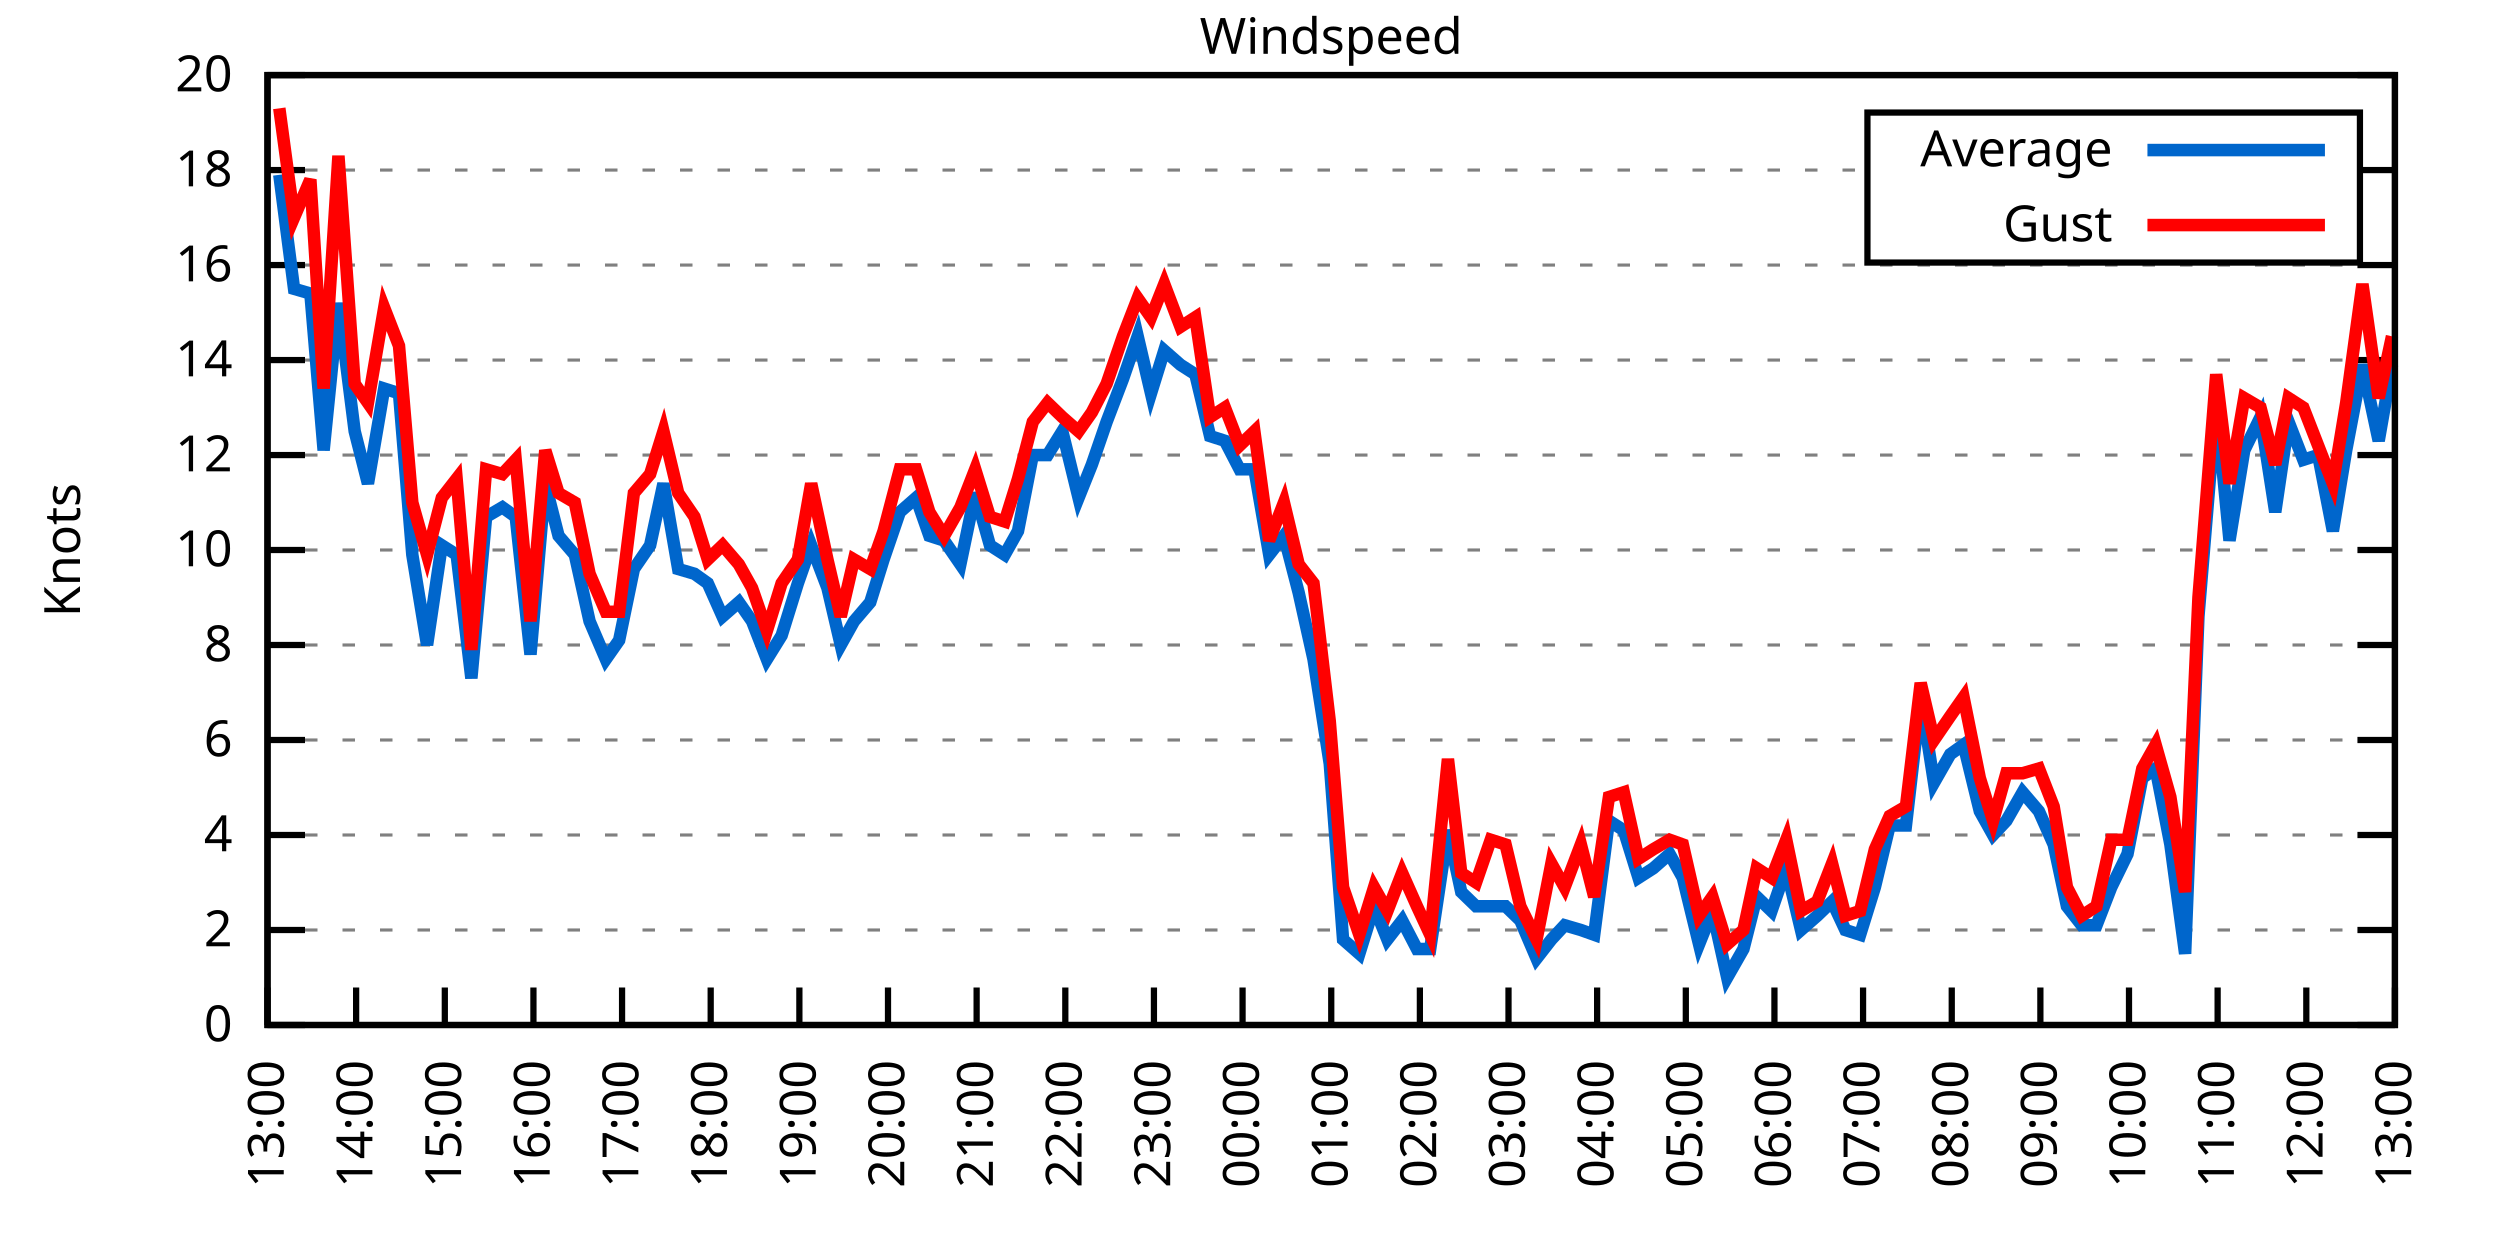
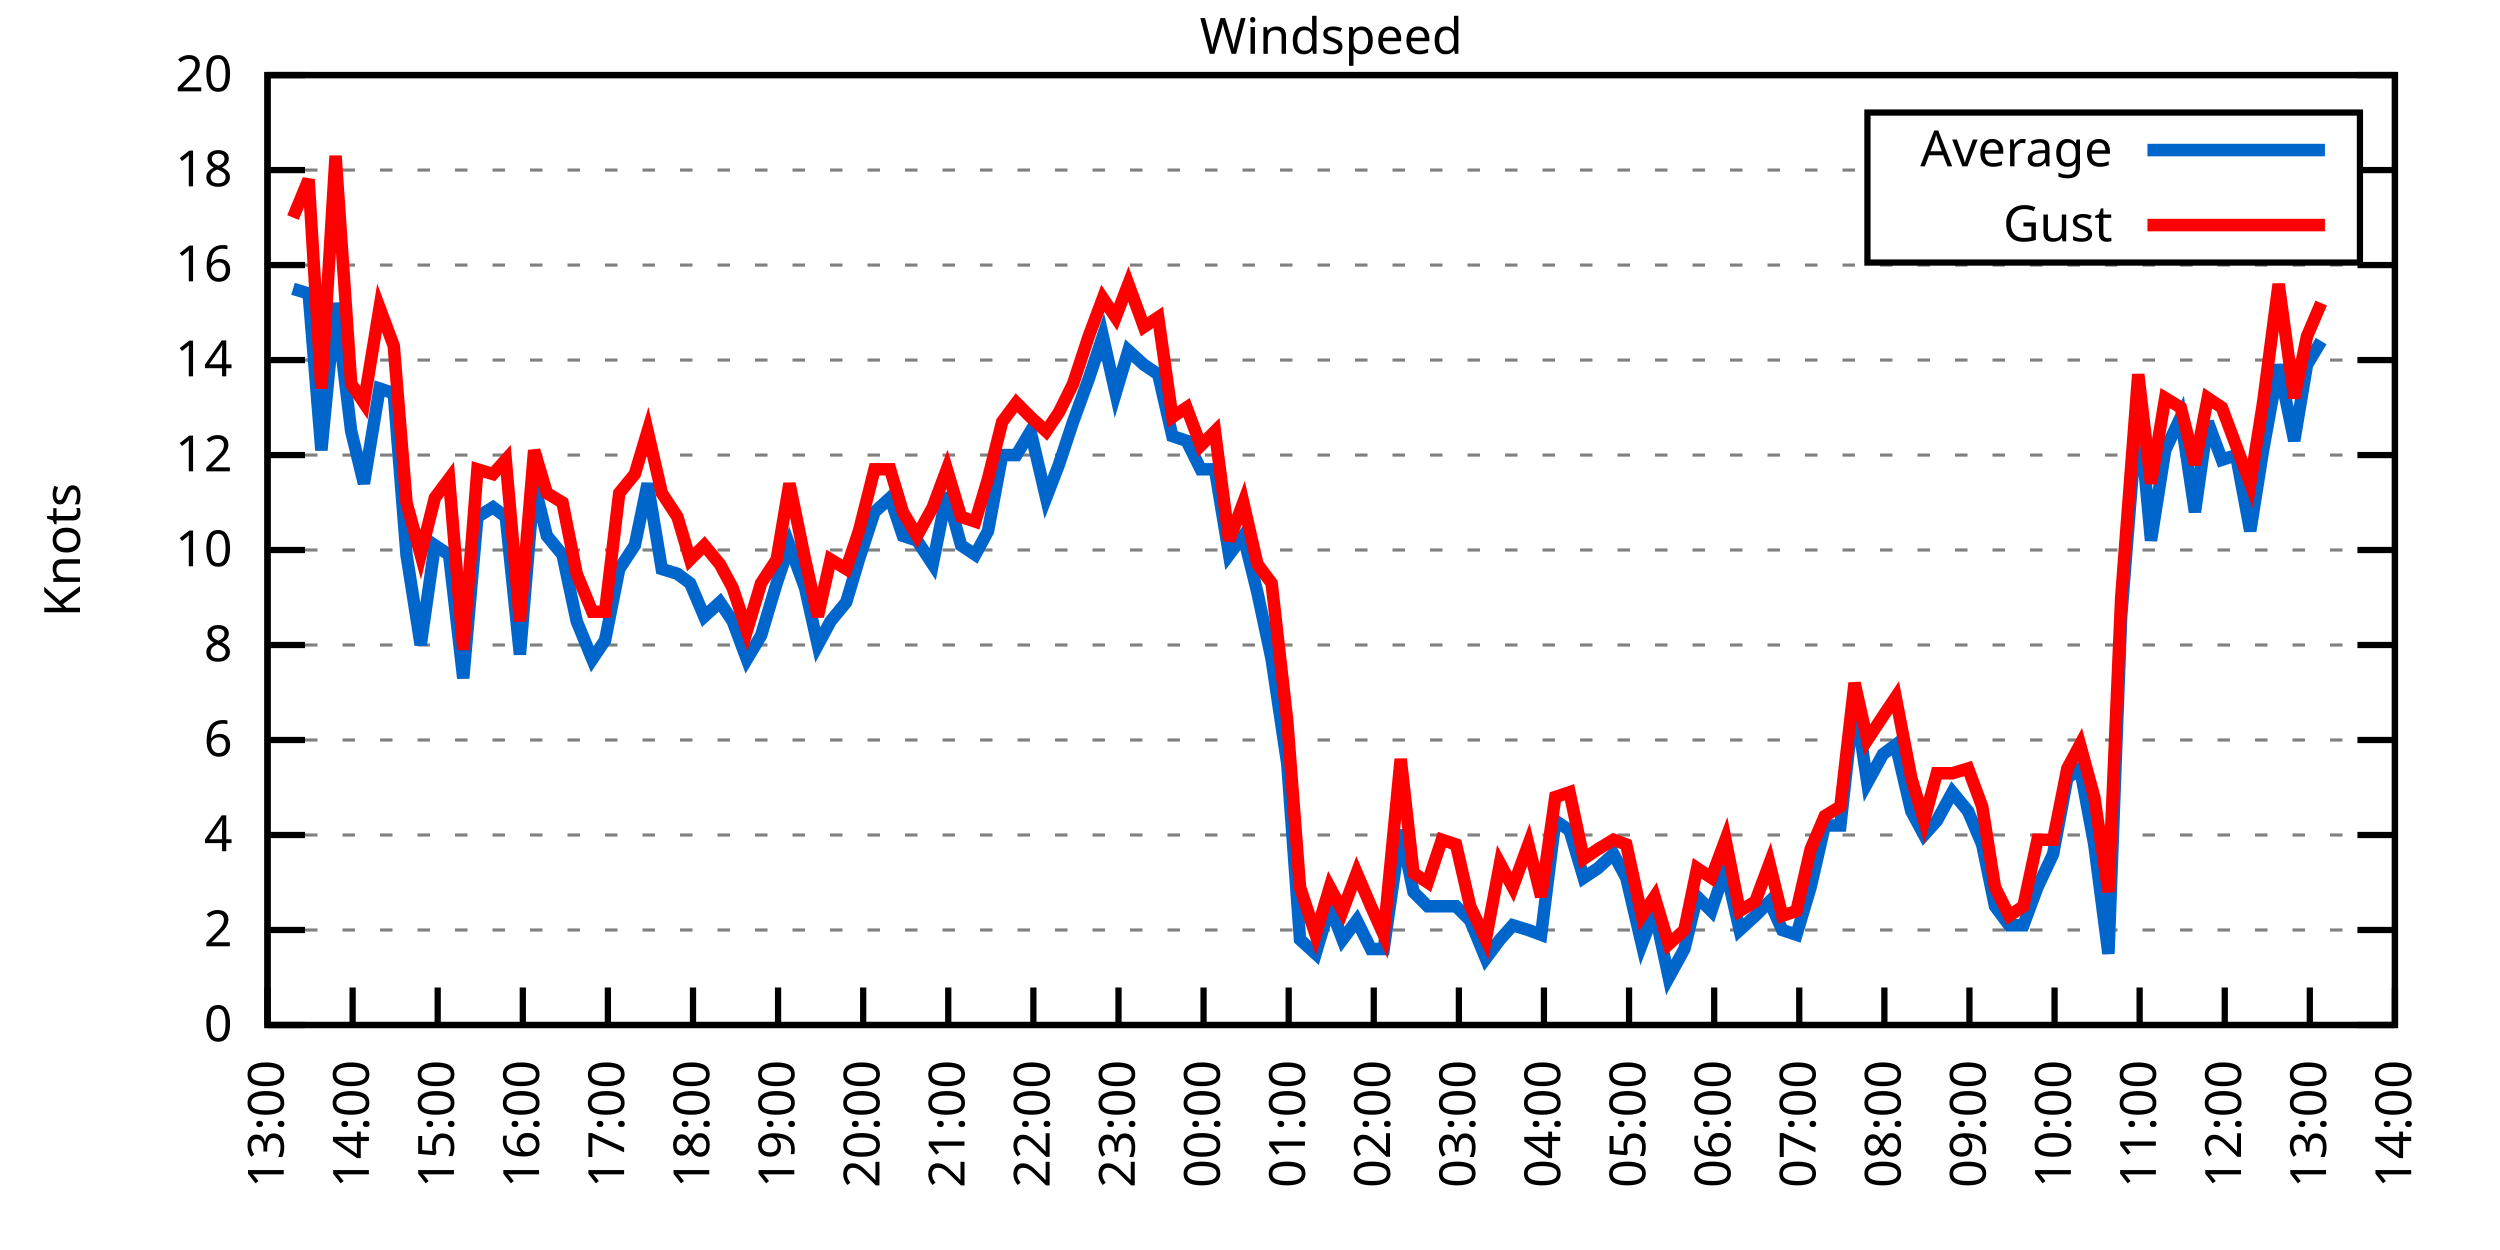
<svg xmlns="http://www.w3.org/2000/svg" xmlns:xlink="http://www.w3.org/1999/xlink" width="400" height="200" viewBox="0 0 400 200">
  <g id="gnuplot_canvas">
    <rect x="0" y="0" width="400" height="200" fill="none" />
    <defs>
      <circle id="gpDot" r="0.5" stroke-width="0.5" stroke="currentColor" />
      <path id="gpPt0" stroke-width="0.333" stroke="currentColor" d="M-1,0 h2 M0,-1 v2" />
      <path id="gpPt1" stroke-width="0.333" stroke="currentColor" d="M-1,-1 L1,1 M1,-1 L-1,1" />
      <path id="gpPt2" stroke-width="0.333" stroke="currentColor" d="M-1,0 L1,0 M0,-1 L0,1 M-1,-1 L1,1 M-1,1 L1,-1" />
      <rect id="gpPt3" stroke-width="0.333" stroke="currentColor" x="-1" y="-1" width="2" height="2" />
      <rect id="gpPt4" stroke-width="0.333" stroke="currentColor" fill="currentColor" x="-1" y="-1" width="2" height="2" />
      <circle id="gpPt5" stroke-width="0.333" stroke="currentColor" cx="0" cy="0" r="1" />
      <use xlink:href="#gpPt5" id="gpPt6" fill="currentColor" stroke="none" />
      <path id="gpPt7" stroke-width="0.333" stroke="currentColor" d="M0,-1.33 L-1.33,0.67 L1.33,0.67 z" />
      <use xlink:href="#gpPt7" id="gpPt8" fill="currentColor" stroke="none" />
      <use xlink:href="#gpPt7" id="gpPt9" stroke="currentColor" transform="rotate(180)" />
      <use xlink:href="#gpPt9" id="gpPt10" fill="currentColor" stroke="none" />
      <use xlink:href="#gpPt3" id="gpPt11" stroke="currentColor" transform="rotate(45)" />
      <use xlink:href="#gpPt11" id="gpPt12" fill="currentColor" stroke="none" />
      <path id="gpPt13" stroke-width="0.333" stroke="currentColor" d="M0,1.330 L1.265,0.411 L0.782,-1.067 L-0.782,-1.076 L-1.265,0.411 z" />
      <use xlink:href="#gpPt13" id="gpPt14" fill="currentColor" stroke="none" />
      <filter id="textbox" filterUnits="objectBoundingBox" x="0" y="0" height="1" width="1">
        <feFlood flood-color="white" flood-opacity="1" result="bgnd" />
        <feComposite in="SourceGraphic" in2="bgnd" operator="atop" />
      </filter>
      <filter id="greybox" filterUnits="objectBoundingBox" x="0" y="0" height="1" width="1">
        <feFlood flood-color="lightgrey" flood-opacity="1" result="grey" />
        <feComposite in="SourceGraphic" in2="grey" operator="atop" />
      </filter>
    </defs>
    <g fill="none" color="white" stroke="currentColor" stroke-width="1.00" stroke-linecap="butt" stroke-linejoin="miter">
</g>
    <g fill="none" color="black" stroke="currentColor" stroke-width="1.00" stroke-linecap="butt" stroke-linejoin="miter">
      <g stroke="none" shape-rendering="crispEdges">
        <polygon fill="rgb(255, 255, 255)" points="42.80,164.00 383.18,164.00 383.18,12.02 42.80,12.02 " />
      </g>
    </g>
    <g fill="none" color="black" stroke="currentColor" stroke-width="1.00" stroke-linecap="butt" stroke-linejoin="miter">
</g>
    <g fill="none" color="black" stroke="black" stroke-width="0.50" stroke-linecap="butt" stroke-linejoin="miter">
</g>
    <g fill="none" color="gray" stroke="currentColor" stroke-width="0.50" stroke-linecap="butt" stroke-linejoin="miter">
      <path stroke="gray" stroke-dasharray="2,4" class="gridline" d="M42.80,164.00 L383.19,164.00  " />
    </g>
    <g fill="none" color="gray" stroke="gray" stroke-width="1.00" stroke-linecap="butt" stroke-linejoin="miter">
</g>
    <g fill="none" color="black" stroke="currentColor" stroke-width="1.00" stroke-linecap="butt" stroke-linejoin="miter">
      <path stroke="black" d="M42.80,164.00 L48.80,164.00 M383.19,164.00 L377.19,164.00  " />
      <g transform="translate(37.20,166.60)" stroke="none" fill="black" font-family="Sans" font-size="8.00" text-anchor="end">
        <text>
          <tspan font-family="Sans"> 0</tspan>
        </text>
      </g>
    </g>
    <g fill="none" color="black" stroke="currentColor" stroke-width="1.00" stroke-linecap="butt" stroke-linejoin="miter">
</g>
    <g fill="none" color="black" stroke="black" stroke-width="0.50" stroke-linecap="butt" stroke-linejoin="miter">
</g>
    <g fill="none" color="gray" stroke="currentColor" stroke-width="0.50" stroke-linecap="butt" stroke-linejoin="miter">
      <path stroke="gray" stroke-dasharray="2,4" class="gridline" d="M42.80,148.80 L383.19,148.80  " />
    </g>
    <g fill="none" color="gray" stroke="gray" stroke-width="1.00" stroke-linecap="butt" stroke-linejoin="miter">
</g>
    <g fill="none" color="black" stroke="currentColor" stroke-width="1.00" stroke-linecap="butt" stroke-linejoin="miter">
      <path stroke="black" d="M42.80,148.80 L48.80,148.80 M383.19,148.80 L377.19,148.80  " />
      <g transform="translate(37.20,151.40)" stroke="none" fill="black" font-family="Sans" font-size="8.00" text-anchor="end">
        <text>
          <tspan font-family="Sans"> 2</tspan>
        </text>
      </g>
    </g>
    <g fill="none" color="black" stroke="currentColor" stroke-width="1.00" stroke-linecap="butt" stroke-linejoin="miter">
</g>
    <g fill="none" color="black" stroke="black" stroke-width="0.50" stroke-linecap="butt" stroke-linejoin="miter">
</g>
    <g fill="none" color="gray" stroke="currentColor" stroke-width="0.50" stroke-linecap="butt" stroke-linejoin="miter">
      <path stroke="gray" stroke-dasharray="2,4" class="gridline" d="M42.80,133.60 L383.19,133.60  " />
    </g>
    <g fill="none" color="gray" stroke="gray" stroke-width="1.00" stroke-linecap="butt" stroke-linejoin="miter">
</g>
    <g fill="none" color="black" stroke="currentColor" stroke-width="1.00" stroke-linecap="butt" stroke-linejoin="miter">
      <path stroke="black" d="M42.80,133.60 L48.80,133.60 M383.19,133.60 L377.19,133.60  " />
      <g transform="translate(37.20,136.20)" stroke="none" fill="black" font-family="Sans" font-size="8.00" text-anchor="end">
        <text>
          <tspan font-family="Sans"> 4</tspan>
        </text>
      </g>
    </g>
    <g fill="none" color="black" stroke="currentColor" stroke-width="1.00" stroke-linecap="butt" stroke-linejoin="miter">
</g>
    <g fill="none" color="black" stroke="black" stroke-width="0.50" stroke-linecap="butt" stroke-linejoin="miter">
</g>
    <g fill="none" color="gray" stroke="currentColor" stroke-width="0.50" stroke-linecap="butt" stroke-linejoin="miter">
      <path stroke="gray" stroke-dasharray="2,4" class="gridline" d="M42.80,118.40 L383.19,118.40  " />
    </g>
    <g fill="none" color="gray" stroke="gray" stroke-width="1.00" stroke-linecap="butt" stroke-linejoin="miter">
</g>
    <g fill="none" color="black" stroke="currentColor" stroke-width="1.00" stroke-linecap="butt" stroke-linejoin="miter">
      <path stroke="black" d="M42.80,118.40 L48.80,118.40 M383.19,118.40 L377.19,118.40  " />
      <g transform="translate(37.20,121.00)" stroke="none" fill="black" font-family="Sans" font-size="8.00" text-anchor="end">
        <text>
          <tspan font-family="Sans"> 6</tspan>
        </text>
      </g>
    </g>
    <g fill="none" color="black" stroke="currentColor" stroke-width="1.00" stroke-linecap="butt" stroke-linejoin="miter">
</g>
    <g fill="none" color="black" stroke="black" stroke-width="0.50" stroke-linecap="butt" stroke-linejoin="miter">
</g>
    <g fill="none" color="gray" stroke="currentColor" stroke-width="0.50" stroke-linecap="butt" stroke-linejoin="miter">
      <path stroke="gray" stroke-dasharray="2,4" class="gridline" d="M42.80,103.20 L383.19,103.20  " />
    </g>
    <g fill="none" color="gray" stroke="gray" stroke-width="1.00" stroke-linecap="butt" stroke-linejoin="miter">
</g>
    <g fill="none" color="black" stroke="currentColor" stroke-width="1.00" stroke-linecap="butt" stroke-linejoin="miter">
      <path stroke="black" d="M42.80,103.20 L48.80,103.20 M383.19,103.20 L377.19,103.20  " />
      <g transform="translate(37.20,105.80)" stroke="none" fill="black" font-family="Sans" font-size="8.00" text-anchor="end">
        <text>
          <tspan font-family="Sans"> 8</tspan>
        </text>
      </g>
    </g>
    <g fill="none" color="black" stroke="currentColor" stroke-width="1.00" stroke-linecap="butt" stroke-linejoin="miter">
</g>
    <g fill="none" color="black" stroke="black" stroke-width="0.50" stroke-linecap="butt" stroke-linejoin="miter">
</g>
    <g fill="none" color="gray" stroke="currentColor" stroke-width="0.50" stroke-linecap="butt" stroke-linejoin="miter">
      <path stroke="gray" stroke-dasharray="2,4" class="gridline" d="M42.80,88.00 L383.19,88.00  " />
    </g>
    <g fill="none" color="gray" stroke="gray" stroke-width="1.00" stroke-linecap="butt" stroke-linejoin="miter">
</g>
    <g fill="none" color="black" stroke="currentColor" stroke-width="1.00" stroke-linecap="butt" stroke-linejoin="miter">
      <path stroke="black" d="M42.80,88.00 L48.80,88.00 M383.19,88.00 L377.19,88.00  " />
      <g transform="translate(37.20,90.60)" stroke="none" fill="black" font-family="Sans" font-size="8.00" text-anchor="end">
        <text>
          <tspan font-family="Sans"> 10</tspan>
        </text>
      </g>
    </g>
    <g fill="none" color="black" stroke="currentColor" stroke-width="1.00" stroke-linecap="butt" stroke-linejoin="miter">
</g>
    <g fill="none" color="black" stroke="black" stroke-width="0.50" stroke-linecap="butt" stroke-linejoin="miter">
</g>
    <g fill="none" color="gray" stroke="currentColor" stroke-width="0.50" stroke-linecap="butt" stroke-linejoin="miter">
      <path stroke="gray" stroke-dasharray="2,4" class="gridline" d="M42.80,72.81 L383.19,72.81  " />
    </g>
    <g fill="none" color="gray" stroke="gray" stroke-width="1.00" stroke-linecap="butt" stroke-linejoin="miter">
</g>
    <g fill="none" color="black" stroke="currentColor" stroke-width="1.00" stroke-linecap="butt" stroke-linejoin="miter">
      <path stroke="black" d="M42.80,72.81 L48.80,72.81 M383.19,72.81 L377.19,72.81  " />
      <g transform="translate(37.20,75.41)" stroke="none" fill="black" font-family="Sans" font-size="8.00" text-anchor="end">
        <text>
          <tspan font-family="Sans"> 12</tspan>
        </text>
      </g>
    </g>
    <g fill="none" color="black" stroke="currentColor" stroke-width="1.00" stroke-linecap="butt" stroke-linejoin="miter">
</g>
    <g fill="none" color="black" stroke="black" stroke-width="0.50" stroke-linecap="butt" stroke-linejoin="miter">
</g>
    <g fill="none" color="gray" stroke="currentColor" stroke-width="0.50" stroke-linecap="butt" stroke-linejoin="miter">
      <path stroke="gray" stroke-dasharray="2,4" class="gridline" d="M42.80,57.61 L383.19,57.61  " />
    </g>
    <g fill="none" color="gray" stroke="gray" stroke-width="1.00" stroke-linecap="butt" stroke-linejoin="miter">
</g>
    <g fill="none" color="black" stroke="currentColor" stroke-width="1.00" stroke-linecap="butt" stroke-linejoin="miter">
      <path stroke="black" d="M42.80,57.61 L48.80,57.61 M383.19,57.61 L377.19,57.61  " />
      <g transform="translate(37.20,60.21)" stroke="none" fill="black" font-family="Sans" font-size="8.00" text-anchor="end">
        <text>
          <tspan font-family="Sans"> 14</tspan>
        </text>
      </g>
    </g>
    <g fill="none" color="black" stroke="currentColor" stroke-width="1.00" stroke-linecap="butt" stroke-linejoin="miter">
</g>
    <g fill="none" color="black" stroke="black" stroke-width="0.50" stroke-linecap="butt" stroke-linejoin="miter">
</g>
    <g fill="none" color="gray" stroke="currentColor" stroke-width="0.50" stroke-linecap="butt" stroke-linejoin="miter">
      <path stroke="gray" stroke-dasharray="2,4" class="gridline" d="M42.80,42.41 L383.19,42.41  " />
    </g>
    <g fill="none" color="gray" stroke="gray" stroke-width="1.00" stroke-linecap="butt" stroke-linejoin="miter">
</g>
    <g fill="none" color="black" stroke="currentColor" stroke-width="1.00" stroke-linecap="butt" stroke-linejoin="miter">
      <path stroke="black" d="M42.80,42.41 L48.80,42.41 M383.19,42.41 L377.19,42.41  " />
      <g transform="translate(37.20,45.01)" stroke="none" fill="black" font-family="Sans" font-size="8.00" text-anchor="end">
        <text>
          <tspan font-family="Sans"> 16</tspan>
        </text>
      </g>
    </g>
    <g fill="none" color="black" stroke="currentColor" stroke-width="1.00" stroke-linecap="butt" stroke-linejoin="miter">
</g>
    <g fill="none" color="black" stroke="black" stroke-width="0.50" stroke-linecap="butt" stroke-linejoin="miter">
</g>
    <g fill="none" color="gray" stroke="currentColor" stroke-width="0.50" stroke-linecap="butt" stroke-linejoin="miter">
      <path stroke="gray" stroke-dasharray="2,4" class="gridline" d="M42.80,27.21 L298.79,27.21 M377.59,27.21 L383.19,27.21  " />
    </g>
    <g fill="none" color="gray" stroke="gray" stroke-width="1.00" stroke-linecap="butt" stroke-linejoin="miter">
</g>
    <g fill="none" color="black" stroke="currentColor" stroke-width="1.00" stroke-linecap="butt" stroke-linejoin="miter">
      <path stroke="black" d="M42.80,27.21 L48.80,27.21 M383.19,27.21 L377.19,27.21  " />
      <g transform="translate(37.20,29.81)" stroke="none" fill="black" font-family="Sans" font-size="8.00" text-anchor="end">
        <text>
          <tspan font-family="Sans"> 18</tspan>
        </text>
      </g>
    </g>
    <g fill="none" color="black" stroke="currentColor" stroke-width="1.00" stroke-linecap="butt" stroke-linejoin="miter">
</g>
    <g fill="none" color="black" stroke="black" stroke-width="0.50" stroke-linecap="butt" stroke-linejoin="miter">
</g>
    <g fill="none" color="gray" stroke="currentColor" stroke-width="0.50" stroke-linecap="butt" stroke-linejoin="miter">
      <path stroke="gray" stroke-dasharray="2,4" class="gridline" d="M42.80,12.01 L383.19,12.01  " />
    </g>
    <g fill="none" color="gray" stroke="gray" stroke-width="1.00" stroke-linecap="butt" stroke-linejoin="miter">
</g>
    <g fill="none" color="black" stroke="currentColor" stroke-width="1.00" stroke-linecap="butt" stroke-linejoin="miter">
      <path stroke="black" d="M42.80,12.01 L48.80,12.01 M383.19,12.01 L377.19,12.01  " />
      <g transform="translate(37.20,14.61)" stroke="none" fill="black" font-family="Sans" font-size="8.00" text-anchor="end">
        <text>
          <tspan font-family="Sans"> 20</tspan>
        </text>
      </g>
    </g>
    <g fill="none" color="black" stroke="currentColor" stroke-width="1.00" stroke-linecap="butt" stroke-linejoin="miter">
      <path stroke="black" d="M42.80,164.00 L42.80,158.00  " />
      <g transform="translate(45.40,169.60) rotate(270.00)" stroke="none" fill="black" font-family="Sans" font-size="8.00" text-anchor="end">
        <text>
          <tspan font-family="Sans">13:00</tspan>
        </text>
      </g>
    </g>
    <g fill="none" color="black" stroke="currentColor" stroke-width="1.00" stroke-linecap="butt" stroke-linejoin="miter">
-       <path stroke="black" d="M56.98,164.00 L56.98,158.00  " />
-       <g transform="translate(59.58,169.60) rotate(270.00)" stroke="none" fill="black" font-family="Sans" font-size="8.00" text-anchor="end">
+       <path stroke="black" d="M56.42,164.00 L56.42,158.00  " />
+       <g transform="translate(59.02,169.60) rotate(270.00)" stroke="none" fill="black" font-family="Sans" font-size="8.00" text-anchor="end">
        <text>
          <tspan font-family="Sans">14:00</tspan>
        </text>
      </g>
    </g>
    <g fill="none" color="black" stroke="currentColor" stroke-width="1.00" stroke-linecap="butt" stroke-linejoin="miter">
-       <path stroke="black" d="M71.17,164.00 L71.17,158.00  " />
-       <g transform="translate(73.77,169.60) rotate(270.00)" stroke="none" fill="black" font-family="Sans" font-size="8.00" text-anchor="end">
+       <path stroke="black" d="M70.03,164.00 L70.03,158.00  " />
+       <g transform="translate(72.63,169.60) rotate(270.00)" stroke="none" fill="black" font-family="Sans" font-size="8.00" text-anchor="end">
        <text>
          <tspan font-family="Sans">15:00</tspan>
        </text>
      </g>
    </g>
    <g fill="none" color="black" stroke="currentColor" stroke-width="1.00" stroke-linecap="butt" stroke-linejoin="miter">
-       <path stroke="black" d="M85.35,164.00 L85.35,158.00  " />
-       <g transform="translate(87.95,169.60) rotate(270.00)" stroke="none" fill="black" font-family="Sans" font-size="8.00" text-anchor="end">
+       <path stroke="black" d="M83.65,164.00 L83.65,158.00  " />
+       <g transform="translate(86.25,169.60) rotate(270.00)" stroke="none" fill="black" font-family="Sans" font-size="8.00" text-anchor="end">
        <text>
          <tspan font-family="Sans">16:00</tspan>
        </text>
      </g>
    </g>
    <g fill="none" color="black" stroke="currentColor" stroke-width="1.00" stroke-linecap="butt" stroke-linejoin="miter">
-       <path stroke="black" d="M99.53,164.00 L99.53,158.00  " />
-       <g transform="translate(102.13,169.60) rotate(270.00)" stroke="none" fill="black" font-family="Sans" font-size="8.00" text-anchor="end">
+       <path stroke="black" d="M97.26,164.00 L97.26,158.00  " />
+       <g transform="translate(99.86,169.60) rotate(270.00)" stroke="none" fill="black" font-family="Sans" font-size="8.00" text-anchor="end">
        <text>
          <tspan font-family="Sans">17:00</tspan>
        </text>
      </g>
    </g>
    <g fill="none" color="black" stroke="currentColor" stroke-width="1.00" stroke-linecap="butt" stroke-linejoin="miter">
-       <path stroke="black" d="M113.71,164.00 L113.71,158.00  " />
-       <g transform="translate(116.31,169.60) rotate(270.00)" stroke="none" fill="black" font-family="Sans" font-size="8.00" text-anchor="end">
+       <path stroke="black" d="M110.88,164.00 L110.88,158.00  " />
+       <g transform="translate(113.48,169.60) rotate(270.00)" stroke="none" fill="black" font-family="Sans" font-size="8.00" text-anchor="end">
        <text>
          <tspan font-family="Sans">18:00</tspan>
        </text>
      </g>
    </g>
    <g fill="none" color="black" stroke="currentColor" stroke-width="1.00" stroke-linecap="butt" stroke-linejoin="miter">
-       <path stroke="black" d="M127.90,164.00 L127.90,158.00  " />
-       <g transform="translate(130.50,169.60) rotate(270.00)" stroke="none" fill="black" font-family="Sans" font-size="8.00" text-anchor="end">
+       <path stroke="black" d="M124.49,164.00 L124.49,158.00  " />
+       <g transform="translate(127.09,169.60) rotate(270.00)" stroke="none" fill="black" font-family="Sans" font-size="8.00" text-anchor="end">
        <text>
          <tspan font-family="Sans">19:00</tspan>
        </text>
      </g>
    </g>
    <g fill="none" color="black" stroke="currentColor" stroke-width="1.00" stroke-linecap="butt" stroke-linejoin="miter">
-       <path stroke="black" d="M142.08,164.00 L142.08,158.00  " />
-       <g transform="translate(144.68,169.60) rotate(270.00)" stroke="none" fill="black" font-family="Sans" font-size="8.00" text-anchor="end">
+       <path stroke="black" d="M138.11,164.00 L138.11,158.00  " />
+       <g transform="translate(140.71,169.60) rotate(270.00)" stroke="none" fill="black" font-family="Sans" font-size="8.00" text-anchor="end">
        <text>
          <tspan font-family="Sans">20:00</tspan>
        </text>
      </g>
    </g>
    <g fill="none" color="black" stroke="currentColor" stroke-width="1.00" stroke-linecap="butt" stroke-linejoin="miter">
-       <path stroke="black" d="M156.26,164.00 L156.26,158.00  " />
-       <g transform="translate(158.86,169.60) rotate(270.00)" stroke="none" fill="black" font-family="Sans" font-size="8.00" text-anchor="end">
+       <path stroke="black" d="M151.72,164.00 L151.72,158.00  " />
+       <g transform="translate(154.32,169.60) rotate(270.00)" stroke="none" fill="black" font-family="Sans" font-size="8.00" text-anchor="end">
        <text>
          <tspan font-family="Sans">21:00</tspan>
        </text>
      </g>
    </g>
    <g fill="none" color="black" stroke="currentColor" stroke-width="1.00" stroke-linecap="butt" stroke-linejoin="miter">
-       <path stroke="black" d="M170.45,164.00 L170.45,158.00  " />
-       <g transform="translate(173.05,169.60) rotate(270.00)" stroke="none" fill="black" font-family="Sans" font-size="8.00" text-anchor="end">
+       <path stroke="black" d="M165.34,164.00 L165.34,158.00  " />
+       <g transform="translate(167.94,169.60) rotate(270.00)" stroke="none" fill="black" font-family="Sans" font-size="8.00" text-anchor="end">
        <text>
          <tspan font-family="Sans">22:00</tspan>
        </text>
      </g>
    </g>
    <g fill="none" color="black" stroke="currentColor" stroke-width="1.00" stroke-linecap="butt" stroke-linejoin="miter">
-       <path stroke="black" d="M184.63,164.00 L184.63,158.00  " />
-       <g transform="translate(187.23,169.60) rotate(270.00)" stroke="none" fill="black" font-family="Sans" font-size="8.00" text-anchor="end">
+       <path stroke="black" d="M178.96,164.00 L178.96,158.00  " />
+       <g transform="translate(181.56,169.60) rotate(270.00)" stroke="none" fill="black" font-family="Sans" font-size="8.00" text-anchor="end">
        <text>
          <tspan font-family="Sans">23:00</tspan>
        </text>
      </g>
    </g>
    <g fill="none" color="black" stroke="currentColor" stroke-width="1.00" stroke-linecap="butt" stroke-linejoin="miter">
-       <path stroke="black" d="M198.81,164.00 L198.81,158.00  " />
-       <g transform="translate(201.41,169.60) rotate(270.00)" stroke="none" fill="black" font-family="Sans" font-size="8.00" text-anchor="end">
+       <path stroke="black" d="M192.57,164.00 L192.57,158.00  " />
+       <g transform="translate(195.17,169.60) rotate(270.00)" stroke="none" fill="black" font-family="Sans" font-size="8.00" text-anchor="end">
        <text>
          <tspan font-family="Sans">00:00</tspan>
        </text>
      </g>
    </g>
    <g fill="none" color="black" stroke="currentColor" stroke-width="1.00" stroke-linecap="butt" stroke-linejoin="miter">
-       <path stroke="black" d="M213.00,164.00 L213.00,158.00  " />
-       <g transform="translate(215.60,169.60) rotate(270.00)" stroke="none" fill="black" font-family="Sans" font-size="8.00" text-anchor="end">
+       <path stroke="black" d="M206.19,164.00 L206.19,158.00  " />
+       <g transform="translate(208.79,169.60) rotate(270.00)" stroke="none" fill="black" font-family="Sans" font-size="8.00" text-anchor="end">
        <text>
          <tspan font-family="Sans">01:00</tspan>
        </text>
      </g>
    </g>
    <g fill="none" color="black" stroke="currentColor" stroke-width="1.00" stroke-linecap="butt" stroke-linejoin="miter">
-       <path stroke="black" d="M227.18,164.00 L227.18,158.00  " />
-       <g transform="translate(229.78,169.60) rotate(270.00)" stroke="none" fill="black" font-family="Sans" font-size="8.00" text-anchor="end">
+       <path stroke="black" d="M219.80,164.00 L219.80,158.00  " />
+       <g transform="translate(222.40,169.60) rotate(270.00)" stroke="none" fill="black" font-family="Sans" font-size="8.00" text-anchor="end">
        <text>
          <tspan font-family="Sans">02:00</tspan>
        </text>
      </g>
    </g>
    <g fill="none" color="black" stroke="currentColor" stroke-width="1.00" stroke-linecap="butt" stroke-linejoin="miter">
-       <path stroke="black" d="M241.36,164.00 L241.36,158.00  " />
-       <g transform="translate(243.96,169.60) rotate(270.00)" stroke="none" fill="black" font-family="Sans" font-size="8.00" text-anchor="end">
+       <path stroke="black" d="M233.42,164.00 L233.42,158.00  " />
+       <g transform="translate(236.02,169.60) rotate(270.00)" stroke="none" fill="black" font-family="Sans" font-size="8.00" text-anchor="end">
        <text>
          <tspan font-family="Sans">03:00</tspan>
        </text>
      </g>
    </g>
    <g fill="none" color="black" stroke="currentColor" stroke-width="1.00" stroke-linecap="butt" stroke-linejoin="miter">
-       <path stroke="black" d="M255.54,164.00 L255.54,158.00  " />
-       <g transform="translate(258.14,169.60) rotate(270.00)" stroke="none" fill="black" font-family="Sans" font-size="8.00" text-anchor="end">
+       <path stroke="black" d="M247.03,164.00 L247.03,158.00  " />
+       <g transform="translate(249.63,169.60) rotate(270.00)" stroke="none" fill="black" font-family="Sans" font-size="8.00" text-anchor="end">
        <text>
          <tspan font-family="Sans">04:00</tspan>
        </text>
      </g>
    </g>
    <g fill="none" color="black" stroke="currentColor" stroke-width="1.00" stroke-linecap="butt" stroke-linejoin="miter">
-       <path stroke="black" d="M269.73,164.00 L269.73,158.00  " />
-       <g transform="translate(272.33,169.60) rotate(270.00)" stroke="none" fill="black" font-family="Sans" font-size="8.00" text-anchor="end">
+       <path stroke="black" d="M260.65,164.00 L260.65,158.00  " />
+       <g transform="translate(263.25,169.60) rotate(270.00)" stroke="none" fill="black" font-family="Sans" font-size="8.00" text-anchor="end">
        <text>
          <tspan font-family="Sans">05:00</tspan>
        </text>
      </g>
    </g>
    <g fill="none" color="black" stroke="currentColor" stroke-width="1.00" stroke-linecap="butt" stroke-linejoin="miter">
-       <path stroke="black" d="M283.91,164.00 L283.91,158.00  " />
-       <g transform="translate(286.51,169.60) rotate(270.00)" stroke="none" fill="black" font-family="Sans" font-size="8.00" text-anchor="end">
+       <path stroke="black" d="M274.27,164.00 L274.27,158.00  " />
+       <g transform="translate(276.87,169.60) rotate(270.00)" stroke="none" fill="black" font-family="Sans" font-size="8.00" text-anchor="end">
        <text>
          <tspan font-family="Sans">06:00</tspan>
        </text>
      </g>
    </g>
    <g fill="none" color="black" stroke="currentColor" stroke-width="1.00" stroke-linecap="butt" stroke-linejoin="miter">
-       <path stroke="black" d="M298.09,164.00 L298.09,158.00  " />
-       <g transform="translate(300.69,169.60) rotate(270.00)" stroke="none" fill="black" font-family="Sans" font-size="8.00" text-anchor="end">
+       <path stroke="black" d="M287.88,164.00 L287.88,158.00  " />
+       <g transform="translate(290.48,169.60) rotate(270.00)" stroke="none" fill="black" font-family="Sans" font-size="8.00" text-anchor="end">
        <text>
          <tspan font-family="Sans">07:00</tspan>
        </text>
      </g>
    </g>
    <g fill="none" color="black" stroke="currentColor" stroke-width="1.00" stroke-linecap="butt" stroke-linejoin="miter">
-       <path stroke="black" d="M312.28,164.00 L312.28,158.00  " />
-       <g transform="translate(314.88,169.60) rotate(270.00)" stroke="none" fill="black" font-family="Sans" font-size="8.00" text-anchor="end">
+       <path stroke="black" d="M301.50,164.00 L301.50,158.00  " />
+       <g transform="translate(304.10,169.60) rotate(270.00)" stroke="none" fill="black" font-family="Sans" font-size="8.00" text-anchor="end">
        <text>
          <tspan font-family="Sans">08:00</tspan>
        </text>
      </g>
    </g>
    <g fill="none" color="black" stroke="currentColor" stroke-width="1.00" stroke-linecap="butt" stroke-linejoin="miter">
-       <path stroke="black" d="M326.46,164.00 L326.46,158.00  " />
-       <g transform="translate(329.06,169.60) rotate(270.00)" stroke="none" fill="black" font-family="Sans" font-size="8.00" text-anchor="end">
+       <path stroke="black" d="M315.11,164.00 L315.11,158.00  " />
+       <g transform="translate(317.71,169.60) rotate(270.00)" stroke="none" fill="black" font-family="Sans" font-size="8.00" text-anchor="end">
        <text>
          <tspan font-family="Sans">09:00</tspan>
        </text>
      </g>
    </g>
    <g fill="none" color="black" stroke="currentColor" stroke-width="1.00" stroke-linecap="butt" stroke-linejoin="miter">
-       <path stroke="black" d="M340.64,164.00 L340.64,158.00  " />
-       <g transform="translate(343.24,169.60) rotate(270.00)" stroke="none" fill="black" font-family="Sans" font-size="8.00" text-anchor="end">
+       <path stroke="black" d="M328.73,164.00 L328.73,158.00  " />
+       <g transform="translate(331.33,169.60) rotate(270.00)" stroke="none" fill="black" font-family="Sans" font-size="8.00" text-anchor="end">
        <text>
          <tspan font-family="Sans">10:00</tspan>
        </text>
      </g>
    </g>
    <g fill="none" color="black" stroke="currentColor" stroke-width="1.00" stroke-linecap="butt" stroke-linejoin="miter">
-       <path stroke="black" d="M354.82,164.00 L354.82,158.00  " />
-       <g transform="translate(357.42,169.60) rotate(270.00)" stroke="none" fill="black" font-family="Sans" font-size="8.00" text-anchor="end">
+       <path stroke="black" d="M342.34,164.00 L342.34,158.00  " />
+       <g transform="translate(344.94,169.60) rotate(270.00)" stroke="none" fill="black" font-family="Sans" font-size="8.00" text-anchor="end">
        <text>
          <tspan font-family="Sans">11:00</tspan>
        </text>
      </g>
    </g>
    <g fill="none" color="black" stroke="currentColor" stroke-width="1.00" stroke-linecap="butt" stroke-linejoin="miter">
-       <path stroke="black" d="M369.01,164.00 L369.01,158.00  " />
-       <g transform="translate(371.61,169.60) rotate(270.00)" stroke="none" fill="black" font-family="Sans" font-size="8.00" text-anchor="end">
+       <path stroke="black" d="M355.96,164.00 L355.96,158.00  " />
+       <g transform="translate(358.56,169.60) rotate(270.00)" stroke="none" fill="black" font-family="Sans" font-size="8.00" text-anchor="end">
        <text>
          <tspan font-family="Sans">12:00</tspan>
+         </text>
+       </g>
+     </g>
+     <g fill="none" color="black" stroke="currentColor" stroke-width="1.00" stroke-linecap="butt" stroke-linejoin="miter">
+       <path stroke="black" d="M369.57,164.00 L369.57,158.00  " />
+       <g transform="translate(372.17,169.60) rotate(270.00)" stroke="none" fill="black" font-family="Sans" font-size="8.00" text-anchor="end">
+         <text>
+           <tspan font-family="Sans">13:00</tspan>
        </text>
      </g>
    </g>
    <g fill="none" color="black" stroke="currentColor" stroke-width="1.00" stroke-linecap="butt" stroke-linejoin="miter">
      <path stroke="black" d="M383.19,164.00 L383.19,158.00  " />
      <g transform="translate(385.79,169.60) rotate(270.00)" stroke="none" fill="black" font-family="Sans" font-size="8.00" text-anchor="end">
        <text>
-           <tspan font-family="Sans">13:00</tspan>
+           <tspan font-family="Sans">14:00</tspan>
        </text>
      </g>
    </g>
    <g fill="none" color="black" stroke="currentColor" stroke-width="1.00" stroke-linecap="butt" stroke-linejoin="miter">
</g>
    <g fill="none" color="black" stroke="currentColor" stroke-width="1.00" stroke-linecap="butt" stroke-linejoin="miter">
      <path stroke="black" d="M42.80,12.01 L42.80,164.00 L383.19,164.00 L383.19,12.01 L42.80,12.01 Z  " />
    </g>
    <g fill="none" color="black" stroke="currentColor" stroke-width="1.00" stroke-linecap="butt" stroke-linejoin="miter">
</g>
    <g fill="none" color="black" stroke="currentColor" stroke-width="1.00" stroke-linecap="butt" stroke-linejoin="miter">
      <path stroke="black" d="M298.79,42.01 L298.79,18.01 L377.59,18.01 L377.59,42.01 L298.79,42.01 Z  " />
    </g>
    <g id="Windspeed_plot_1">
      <g fill="none" color="white" stroke="black" stroke-width="2.00" stroke-linecap="butt" stroke-linejoin="miter">
</g>
      <g fill="none" color="black" stroke="currentColor" stroke-width="2.00" stroke-linecap="butt" stroke-linejoin="miter">
        <g transform="translate(337.99,26.61)" stroke="none" fill="black" font-family="Sans" font-size="8.00" text-anchor="end">
          <text>
            <tspan font-family="Sans">Average</tspan>
          </text>
        </g>
      </g>
      <g fill="none" color="black" stroke="currentColor" stroke-width="2.00" stroke-linecap="butt" stroke-linejoin="miter">
-         <path stroke="rgb(  0, 102, 204)" d="M343.59,24.01 L371.99,24.01 M44.69,27.97 L47.05,46.21 L49.66,46.97 L51.78,72.05 L54.15,48.49 L56.75,69.01   L58.87,77.37 L61.47,62.17 L63.84,62.93 L65.97,88.76 L68.33,103.20 L70.69,87.25 L73.06,88.76 L75.42,108.52   L77.78,82.69 L80.38,81.17 L82.51,82.69 L84.88,104.72 L87.24,77.37 L89.37,85.73 L91.97,88.76 L94.33,99.40   L96.93,105.48 L99.06,102.44 L101.42,91.04 L104.02,87.25 L106.15,77.37 L108.51,91.04 L111.11,91.80 L113.24,93.32   L115.61,98.64 L118.21,96.36 L120.33,99.40 L122.70,105.48 L125.06,101.68 L127.66,93.32 L129.79,87.25 L132.39,94.08   L134.52,103.20 L136.64,99.40 L139.24,96.36 L141.37,89.52 L143.97,81.93 L146.57,79.65 L148.70,85.73 L151.06,86.49   L153.66,90.28 L156.03,78.89 L158.39,87.25 L160.75,88.76 L162.88,84.97 L165.25,72.81 L167.61,72.81 L169.97,69.01   L172.57,79.65 L174.70,74.33 L177.06,67.49 L179.67,60.65 L182.03,53.81 L184.16,62.93 L186.28,56.09 L188.88,58.37   L191.25,59.89 L193.61,69.77 L195.98,70.53 L198.34,75.09 L200.70,75.09 L203.07,88.76 L205.43,85.73 L207.79,94.84   L210.16,105.48 L212.76,122.20 L214.89,150.32 L217.49,152.60 L219.85,145.00 L221.98,150.32 L224.34,147.28 L226.71,151.84   L228.83,151.84 L231.67,132.84 L233.80,142.72 L236.16,145.00 L238.52,145.00 L240.89,145.00 L243.25,147.28 L245.85,153.36   L248.22,150.32 L250.34,148.04 L252.94,148.80 L255.07,149.56 L257.43,131.32 L259.80,132.84 L262.16,140.44 L264.53,138.92   L267.13,136.64 L269.25,140.44 L271.85,151.08 L273.98,145.76 L276.35,156.40 L278.95,151.84 L281.07,143.48 L283.44,145.76   L285.80,138.92 L288.16,148.80 L290.76,146.52 L293.13,144.24 L295.26,148.80 L297.62,149.56 L299.98,141.96 L302.35,132.08   L304.95,132.08 L307.31,111.56 L309.44,125.24 L312.04,120.68 L314.17,119.16 L316.77,129.80 L318.89,133.60 L321.02,131.32   L323.62,126.76 L326.22,129.80 L328.59,135.12 L330.71,145.00 L333.08,148.04 L335.44,148.04 L337.80,141.96 L340.40,136.64   L342.77,124.48 L344.90,122.96 L347.26,135.12 L349.62,152.60 L351.75,98.64 L354.59,64.45 L356.72,86.49 L359.08,72.05   L361.68,66.73 L364.04,81.93 L366.17,67.49 L368.53,73.57 L370.90,72.81 L373.26,84.97 L375.39,72.05 L377.99,58.37   L380.59,70.53 L382.72,58.37  " />
+         <path stroke="rgb(  0, 102, 204)" d="M343.59,24.01 L371.99,24.01 M46.88,46.21 L49.38,46.97 L51.42,72.05 L53.69,48.49 L56.19,69.01 L58.23,77.37   L60.73,62.17 L63.00,62.93 L65.04,88.76 L67.31,103.20 L69.58,87.25 L71.85,88.76 L74.12,108.52 L76.39,82.69   L78.88,81.17 L80.92,82.69 L83.19,104.72 L85.46,77.37 L87.50,85.73 L90.00,88.76 L92.27,99.40 L94.77,105.48   L96.81,102.44 L99.08,91.04 L101.57,87.25 L103.62,77.37 L105.89,91.04 L108.38,91.80 L110.42,93.32 L112.69,98.64   L115.19,96.36 L117.23,99.40 L119.50,105.48 L121.77,101.68 L124.27,93.32 L126.31,87.25 L128.81,94.08 L130.85,103.20   L132.89,99.40 L135.39,96.36 L137.43,89.52 L139.92,81.93 L142.42,79.65 L144.46,85.73 L146.73,86.49 L149.23,90.28   L151.50,78.89 L153.77,87.25 L156.04,88.76 L158.08,84.97 L160.35,72.81 L162.62,72.81 L164.89,69.01 L167.38,79.65   L169.43,74.33 L171.69,67.49 L174.19,60.65 L176.46,53.81 L178.50,62.93 L180.54,56.09 L183.04,58.37 L185.31,59.89   L187.58,69.77 L189.85,70.53 L192.12,75.09 L194.39,75.09 L196.66,88.76 L198.93,85.73 L201.19,94.84 L203.46,105.48   L205.96,122.20 L208.00,150.32 L210.50,152.60 L212.77,145.00 L214.81,150.32 L217.08,147.28 L219.35,151.84 L221.39,151.84   L224.11,132.84 L226.16,142.72 L228.43,145.00 L230.70,145.00 L232.96,145.00 L235.23,147.28 L237.73,153.36 L240.00,150.32   L242.04,148.04 L244.54,148.80 L246.58,149.56 L248.85,131.32 L251.12,132.84 L253.39,140.44 L255.66,138.92 L258.15,136.64   L260.20,140.44 L262.69,151.08 L264.73,145.76 L267.00,156.40 L269.50,151.84 L271.54,143.48 L273.81,145.76 L276.08,138.92   L278.35,148.80 L280.85,146.52 L283.12,144.24 L285.16,148.80 L287.43,149.56 L289.70,141.96 L291.97,132.08 L294.46,132.08   L296.73,111.56 L298.77,125.24 L301.27,120.68 L303.31,119.16 L305.81,129.80 L307.85,133.60 L309.89,131.32 L312.39,126.76   L314.89,129.80 L317.15,135.12 L319.20,145.00 L321.47,148.04 L323.74,148.04 L326.00,141.96 L328.50,136.64 L330.77,124.48   L332.81,122.96 L335.08,135.12 L337.35,152.60 L339.39,98.64 L342.12,64.45 L344.16,86.49 L346.43,72.05 L348.92,66.73   L351.19,81.93 L353.24,67.49 L355.50,73.57 L357.77,72.81 L360.04,84.97 L362.09,72.05 L364.58,58.37 L367.08,70.53   L369.12,58.37 L371.39,54.57  " />
      </g>
    </g>
    <g id="Windspeed_plot_2">
      <g fill="none" color="black" stroke="currentColor" stroke-width="2.00" stroke-linecap="butt" stroke-linejoin="miter">
        <g transform="translate(337.99,38.61)" stroke="none" fill="black" font-family="Sans" font-size="8.00" text-anchor="end">
          <text>
            <tspan font-family="Sans">Gust</tspan>
          </text>
        </g>
      </g>
      <g fill="none" color="black" stroke="currentColor" stroke-width="2.00" stroke-linecap="butt" stroke-linejoin="miter">
-         <path stroke="rgb(255,   0,   0)" d="M343.59,36.01 L371.99,36.01 M44.69,17.33 L47.05,34.81 L49.66,28.73 L51.78,62.17 L54.15,24.93 L56.75,61.41   L58.87,64.45 L61.47,49.25 L63.84,55.33 L65.97,80.41 L68.33,88.76 L70.69,79.65 L73.06,76.61 L75.42,103.96   L77.78,75.09 L80.38,75.85 L82.51,73.57 L84.88,99.40 L87.24,72.05 L89.37,78.89 L91.97,80.41 L94.33,91.80   L96.93,97.88 L99.06,97.88 L101.42,78.89 L104.02,75.85 L106.15,69.01 L108.51,78.89 L111.11,82.69 L113.24,89.52   L115.61,87.25 L118.21,90.28 L120.33,94.08 L122.70,100.92 L125.06,93.32 L127.66,89.52 L129.79,77.37 L132.39,89.52   L134.52,98.64 L136.64,89.52 L139.24,91.04 L141.37,84.97 L143.97,75.09 L146.57,75.09 L148.70,81.93 L151.06,85.73   L153.66,81.17 L156.03,75.09 L158.39,82.69 L160.75,83.45 L162.88,76.61 L165.25,67.49 L167.61,64.45 L169.97,66.73   L172.57,69.01 L174.70,65.97 L177.06,61.41 L179.67,53.81 L182.03,47.73 L184.16,50.77 L186.28,45.45 L188.88,52.29   L191.25,50.77 L193.61,66.73 L195.98,65.21 L198.34,71.29 L200.70,69.01 L203.07,86.49 L205.43,80.41 L207.79,90.28   L210.16,93.32 L212.76,115.36 L214.89,141.96 L217.49,149.56 L219.85,141.96 L221.98,145.76 L224.34,139.68 L226.71,145.00   L228.83,149.56 L231.67,121.44 L233.80,139.68 L236.16,141.20 L238.52,134.36 L240.89,135.12 L243.25,145.00 L245.85,150.32   L248.22,138.16 L250.34,141.96 L252.94,135.12 L255.07,143.48 L257.43,127.52 L259.80,126.76 L262.16,137.40 L264.53,135.88   L267.13,134.36 L269.25,135.12 L271.85,146.52 L273.98,143.48 L276.35,151.08 L278.95,148.80 L281.07,138.92 L283.44,140.44   L285.80,134.36 L288.16,145.76 L290.76,144.24 L293.13,138.16 L295.26,146.52 L297.62,145.76 L299.98,135.88 L302.35,130.56   L304.95,129.04 L307.31,109.28 L309.44,118.40 L312.04,114.60 L314.17,111.56 L316.77,124.48 L318.89,131.32 L321.02,123.72   L323.62,123.72 L326.22,122.96 L328.59,129.04 L330.71,141.96 L333.08,146.52 L335.44,145.00 L337.80,134.36 L340.40,134.36   L342.77,122.96 L344.90,119.16 L347.26,127.52 L349.62,142.72 L351.75,95.60 L354.59,59.89 L356.72,77.37 L359.08,63.69   L361.68,65.21 L364.04,74.33 L366.17,63.69 L368.53,65.21 L370.90,71.29 L373.26,77.37 L375.39,64.45 L377.99,45.45   L380.59,63.69 L382.72,53.81  " />
+         <path stroke="rgb(255,   0,   0)" d="M343.59,36.01 L371.99,36.01 M46.88,34.81 L49.38,28.73 L51.42,62.17 L53.69,24.93 L56.19,61.41 L58.23,64.45   L60.73,49.25 L63.00,55.33 L65.04,80.41 L67.31,88.76 L69.58,79.65 L71.85,76.61 L74.12,103.96 L76.39,75.09   L78.88,75.85 L80.92,73.57 L83.19,99.40 L85.46,72.05 L87.50,78.89 L90.00,80.41 L92.27,91.80 L94.77,97.88   L96.81,97.88 L99.08,78.89 L101.57,75.85 L103.62,69.01 L105.89,78.89 L108.38,82.69 L110.42,89.52 L112.69,87.25   L115.19,90.28 L117.23,94.08 L119.50,100.92 L121.77,93.32 L124.27,89.52 L126.31,77.37 L128.81,89.52 L130.85,98.64   L132.89,89.52 L135.39,91.04 L137.43,84.97 L139.92,75.09 L142.42,75.09 L144.46,81.93 L146.73,85.73 L149.23,81.17   L151.50,75.09 L153.77,82.69 L156.04,83.45 L158.08,76.61 L160.35,67.49 L162.62,64.45 L164.89,66.73 L167.38,69.01   L169.43,65.97 L171.69,61.41 L174.19,53.81 L176.46,47.73 L178.50,50.77 L180.54,45.45 L183.04,52.29 L185.31,50.77   L187.58,66.73 L189.85,65.21 L192.12,71.29 L194.39,69.01 L196.66,86.49 L198.93,80.41 L201.19,90.28 L203.46,93.32   L205.96,115.36 L208.00,141.96 L210.50,149.56 L212.77,141.96 L214.81,145.76 L217.08,139.68 L219.35,145.00 L221.39,149.56   L224.11,121.44 L226.16,139.68 L228.43,141.20 L230.70,134.36 L232.96,135.12 L235.23,145.00 L237.73,150.32 L240.00,138.16   L242.04,141.96 L244.54,135.12 L246.58,143.48 L248.85,127.52 L251.12,126.76 L253.39,137.40 L255.66,135.88 L258.15,134.36   L260.20,135.12 L262.69,146.52 L264.73,143.48 L267.00,151.08 L269.50,148.80 L271.54,138.92 L273.81,140.44 L276.08,134.36   L278.35,145.76 L280.85,144.24 L283.12,138.16 L285.16,146.52 L287.43,145.76 L289.70,135.88 L291.97,130.56 L294.46,129.04   L296.73,109.28 L298.77,118.40 L301.27,114.60 L303.31,111.56 L305.81,124.48 L307.85,131.32 L309.89,123.72 L312.39,123.72   L314.89,122.96 L317.15,129.04 L319.20,141.96 L321.47,146.52 L323.74,145.00 L326.00,134.36 L328.50,134.36 L330.77,122.96   L332.81,119.16 L335.08,127.52 L337.35,142.72 L339.39,95.60 L342.12,59.89 L344.16,77.37 L346.43,63.69 L348.92,65.21   L351.19,74.33 L353.24,63.69 L355.50,65.21 L357.77,71.29 L360.04,77.37 L362.09,64.45 L364.58,45.45 L367.08,63.69   L369.12,53.81 L371.39,48.49  " />
      </g>
    </g>
    <g fill="none" color="black" stroke="currentColor" stroke-width="2.00" stroke-linecap="butt" stroke-linejoin="miter">
</g>
    <g fill="none" color="black" stroke="black" stroke-width="1.00" stroke-linecap="butt" stroke-linejoin="miter">
</g>
    <g fill="none" color="black" stroke="currentColor" stroke-width="1.00" stroke-linecap="butt" stroke-linejoin="miter">
      <path stroke="black" d="M42.80,12.01 L42.80,164.00 L383.19,164.00 L383.19,12.01 L42.80,12.01 Z  " />
      <g transform="translate(12.80,88.01) rotate(270.00)" stroke="none" fill="black" font-family="Sans" font-size="8.00" text-anchor="middle">
        <text>
          <tspan font-family="Sans">Knots</tspan>
        </text>
      </g>
    </g>
    <g fill="none" color="black" stroke="currentColor" stroke-width="1.00" stroke-linecap="butt" stroke-linejoin="miter">
</g>
    <g fill="none" color="black" stroke="currentColor" stroke-width="1.00" stroke-linecap="butt" stroke-linejoin="miter">
      <g transform="translate(212.99,8.61)" stroke="none" fill="black" font-family="Sans" font-size="8.00" text-anchor="middle">
        <text>
          <tspan font-family="Sans">Windspeed</tspan>
        </text>
      </g>
    </g>
    <g fill="none" color="black" stroke="currentColor" stroke-width="1.00" stroke-linecap="butt" stroke-linejoin="miter">
</g>
  </g>
</svg>
